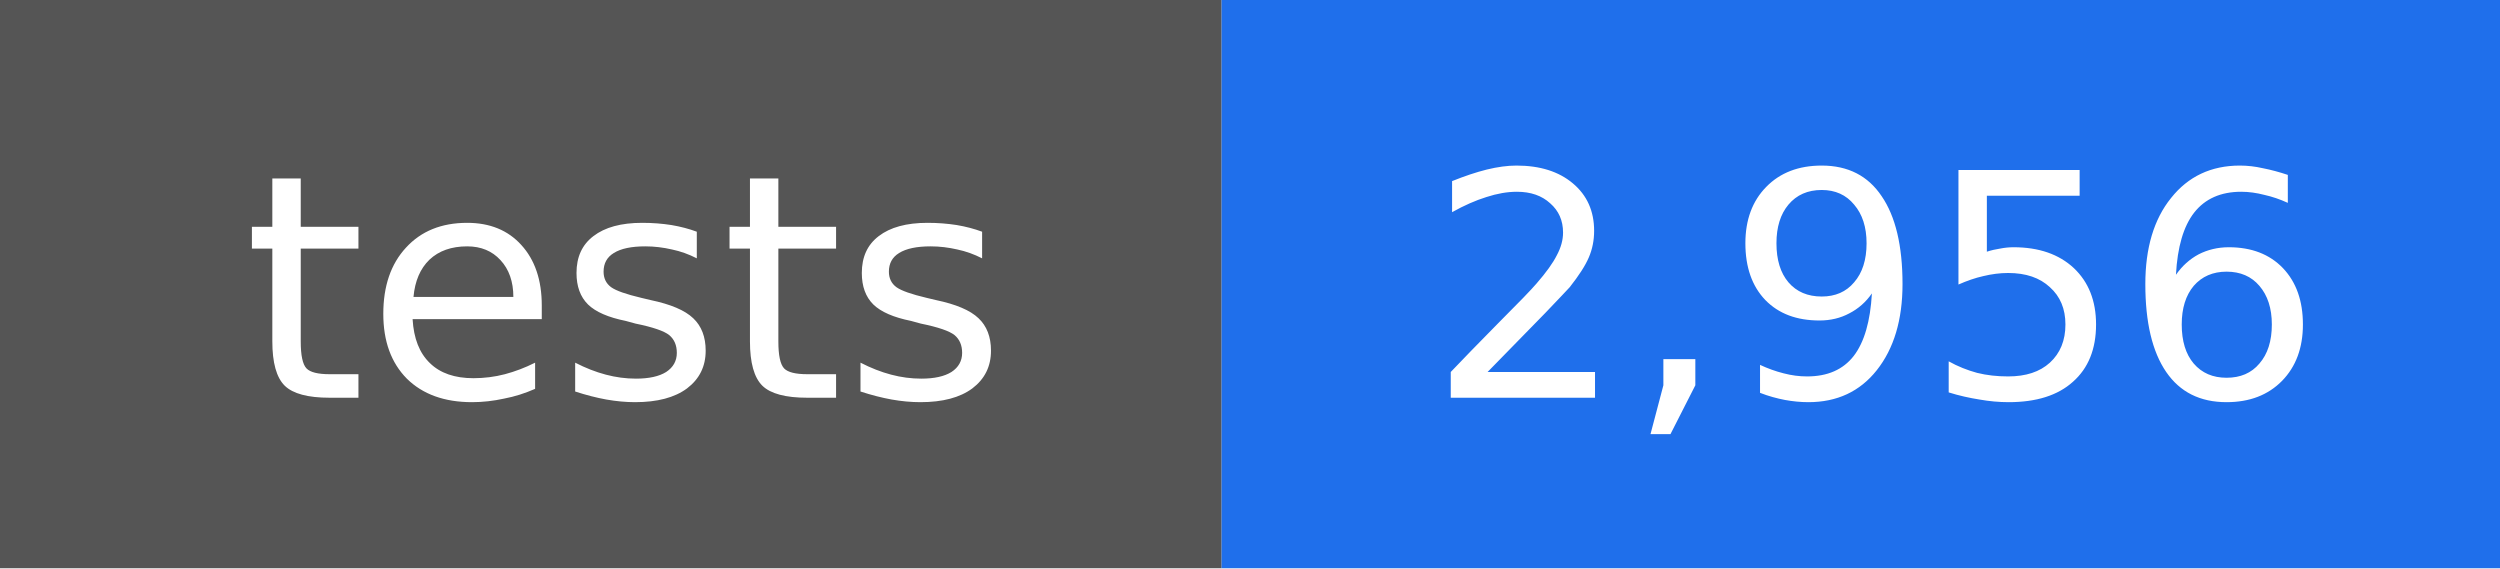
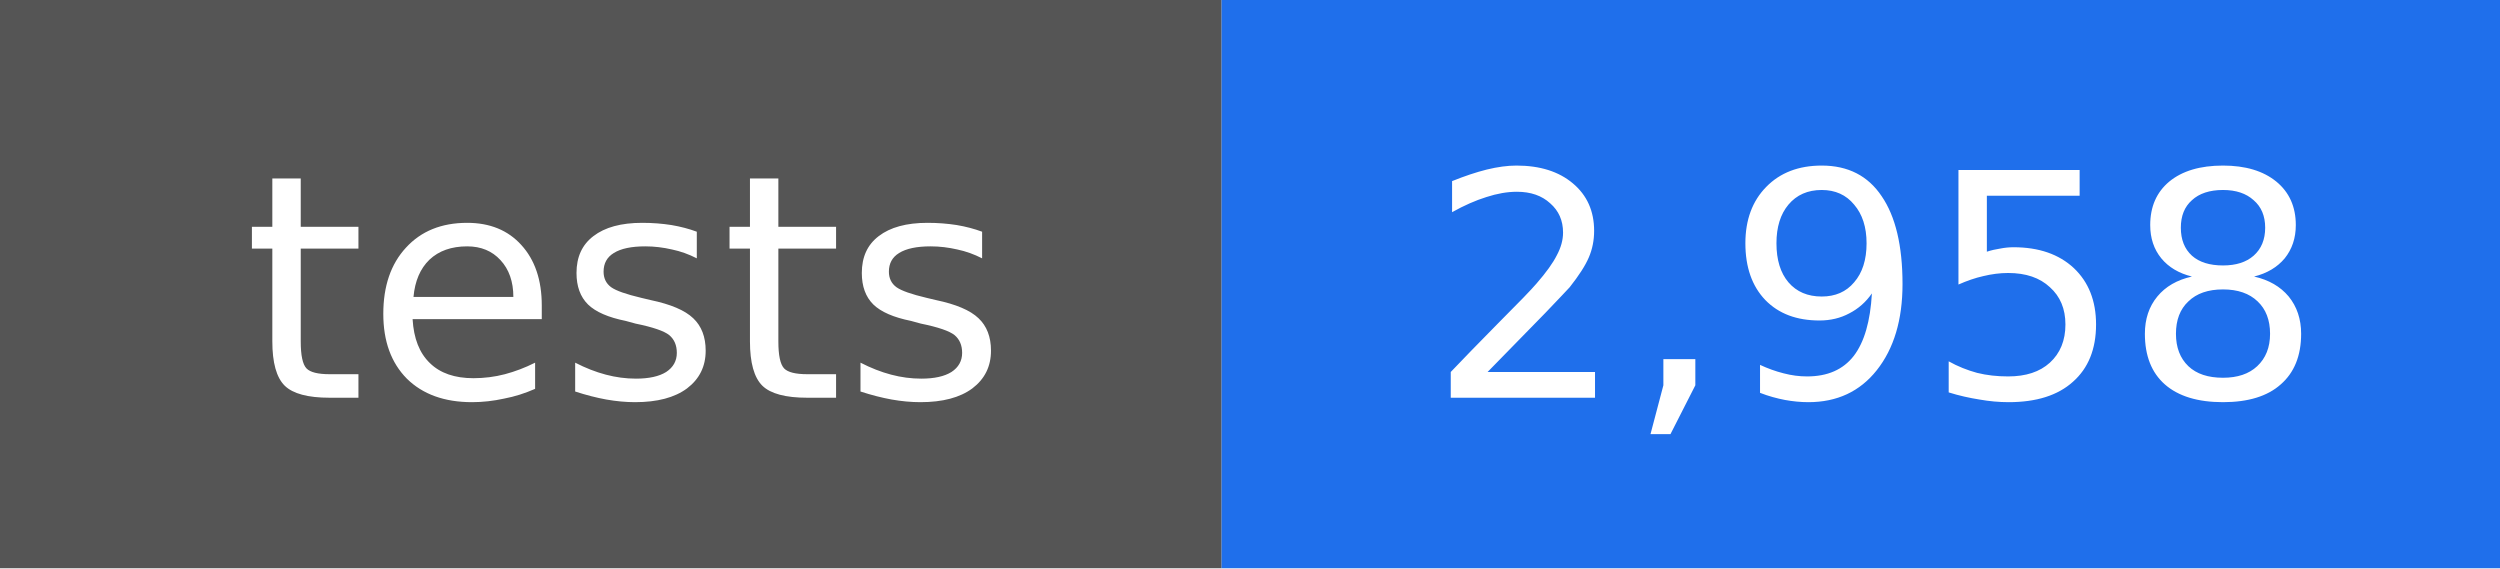
- <svg xmlns="http://www.w3.org/2000/svg" width="88" height="20" viewBox="0 0 88 20" role="img" aria-label="tests: 2,956">
+ <svg xmlns="http://www.w3.org/2000/svg" width="88" height="20" viewBox="0 0 88 20" role="img" aria-label="tests: 2,958">
  <rect width="43" height="20" fill="#555555" />
  <rect x="43" width="45" height="20" fill="#1f6feb" />
  <g fill="#ffffff" text-anchor="middle" font-family="DejaVu Sans, Verdana, sans-serif" font-size="11">
    <text x="22" y="14">tests</text>
-     <text x="66" y="14">2,956</text>
+     <text x="66" y="14">2,958</text>
  </g>
</svg>
